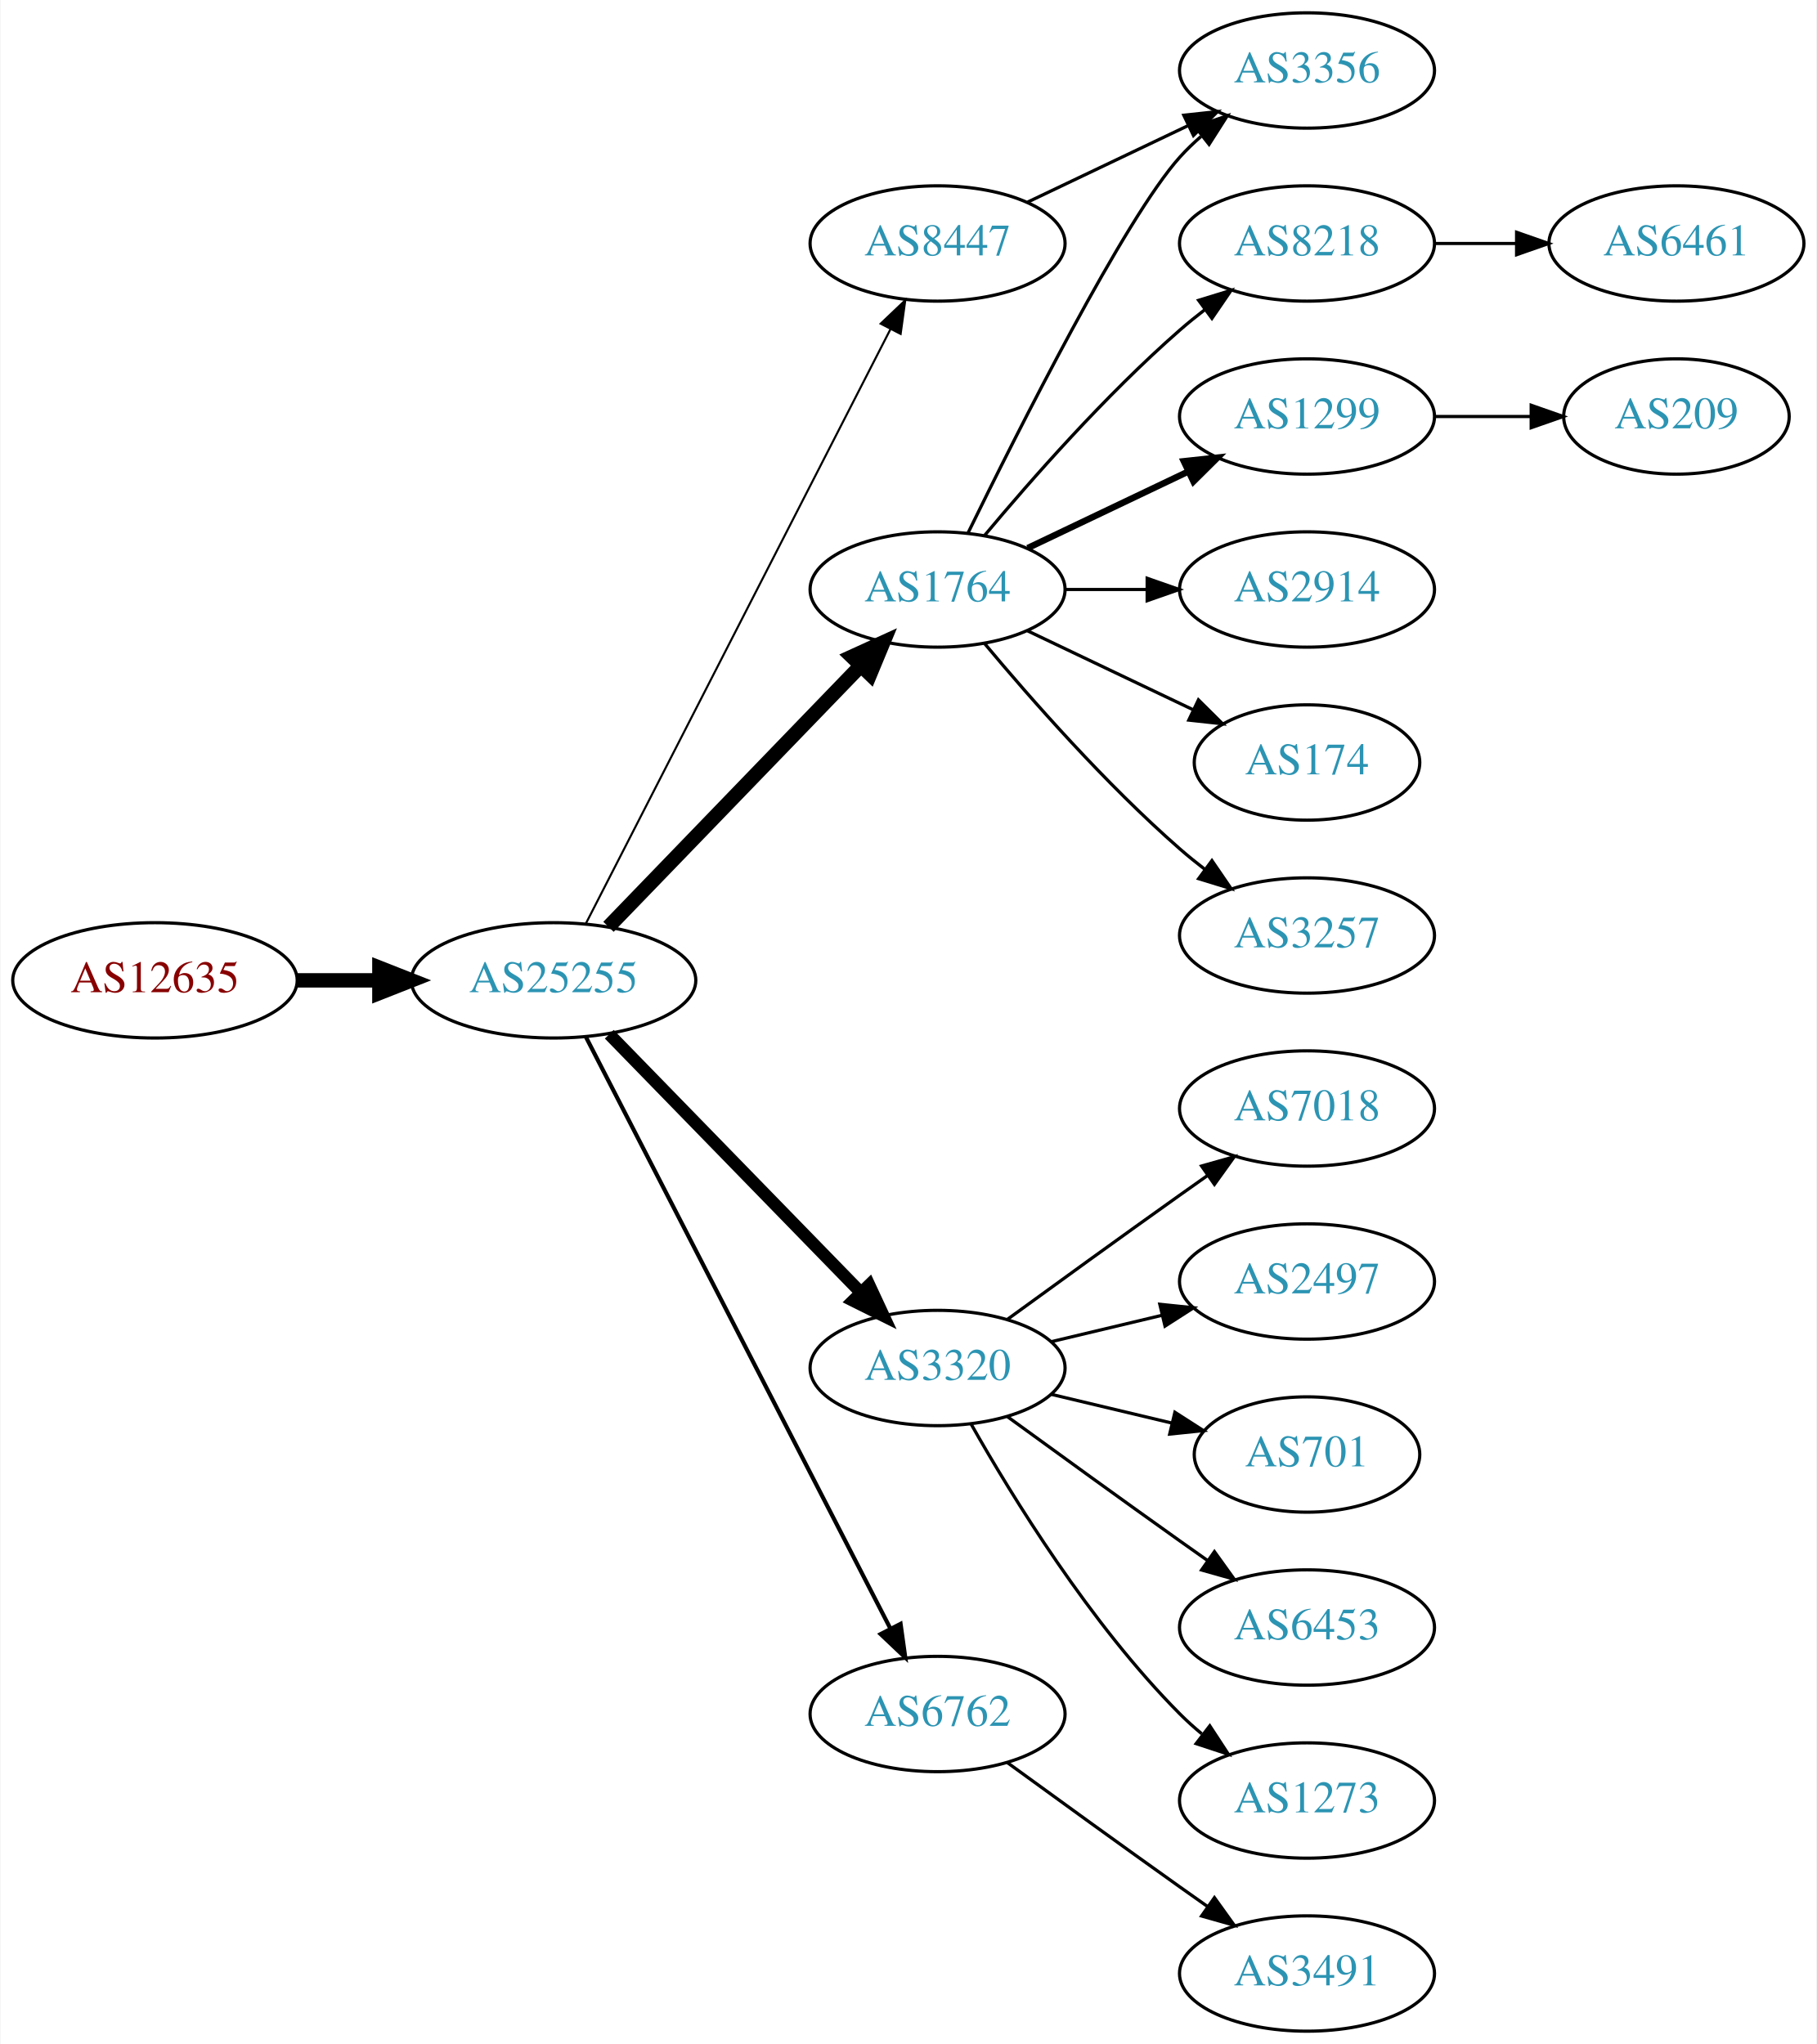
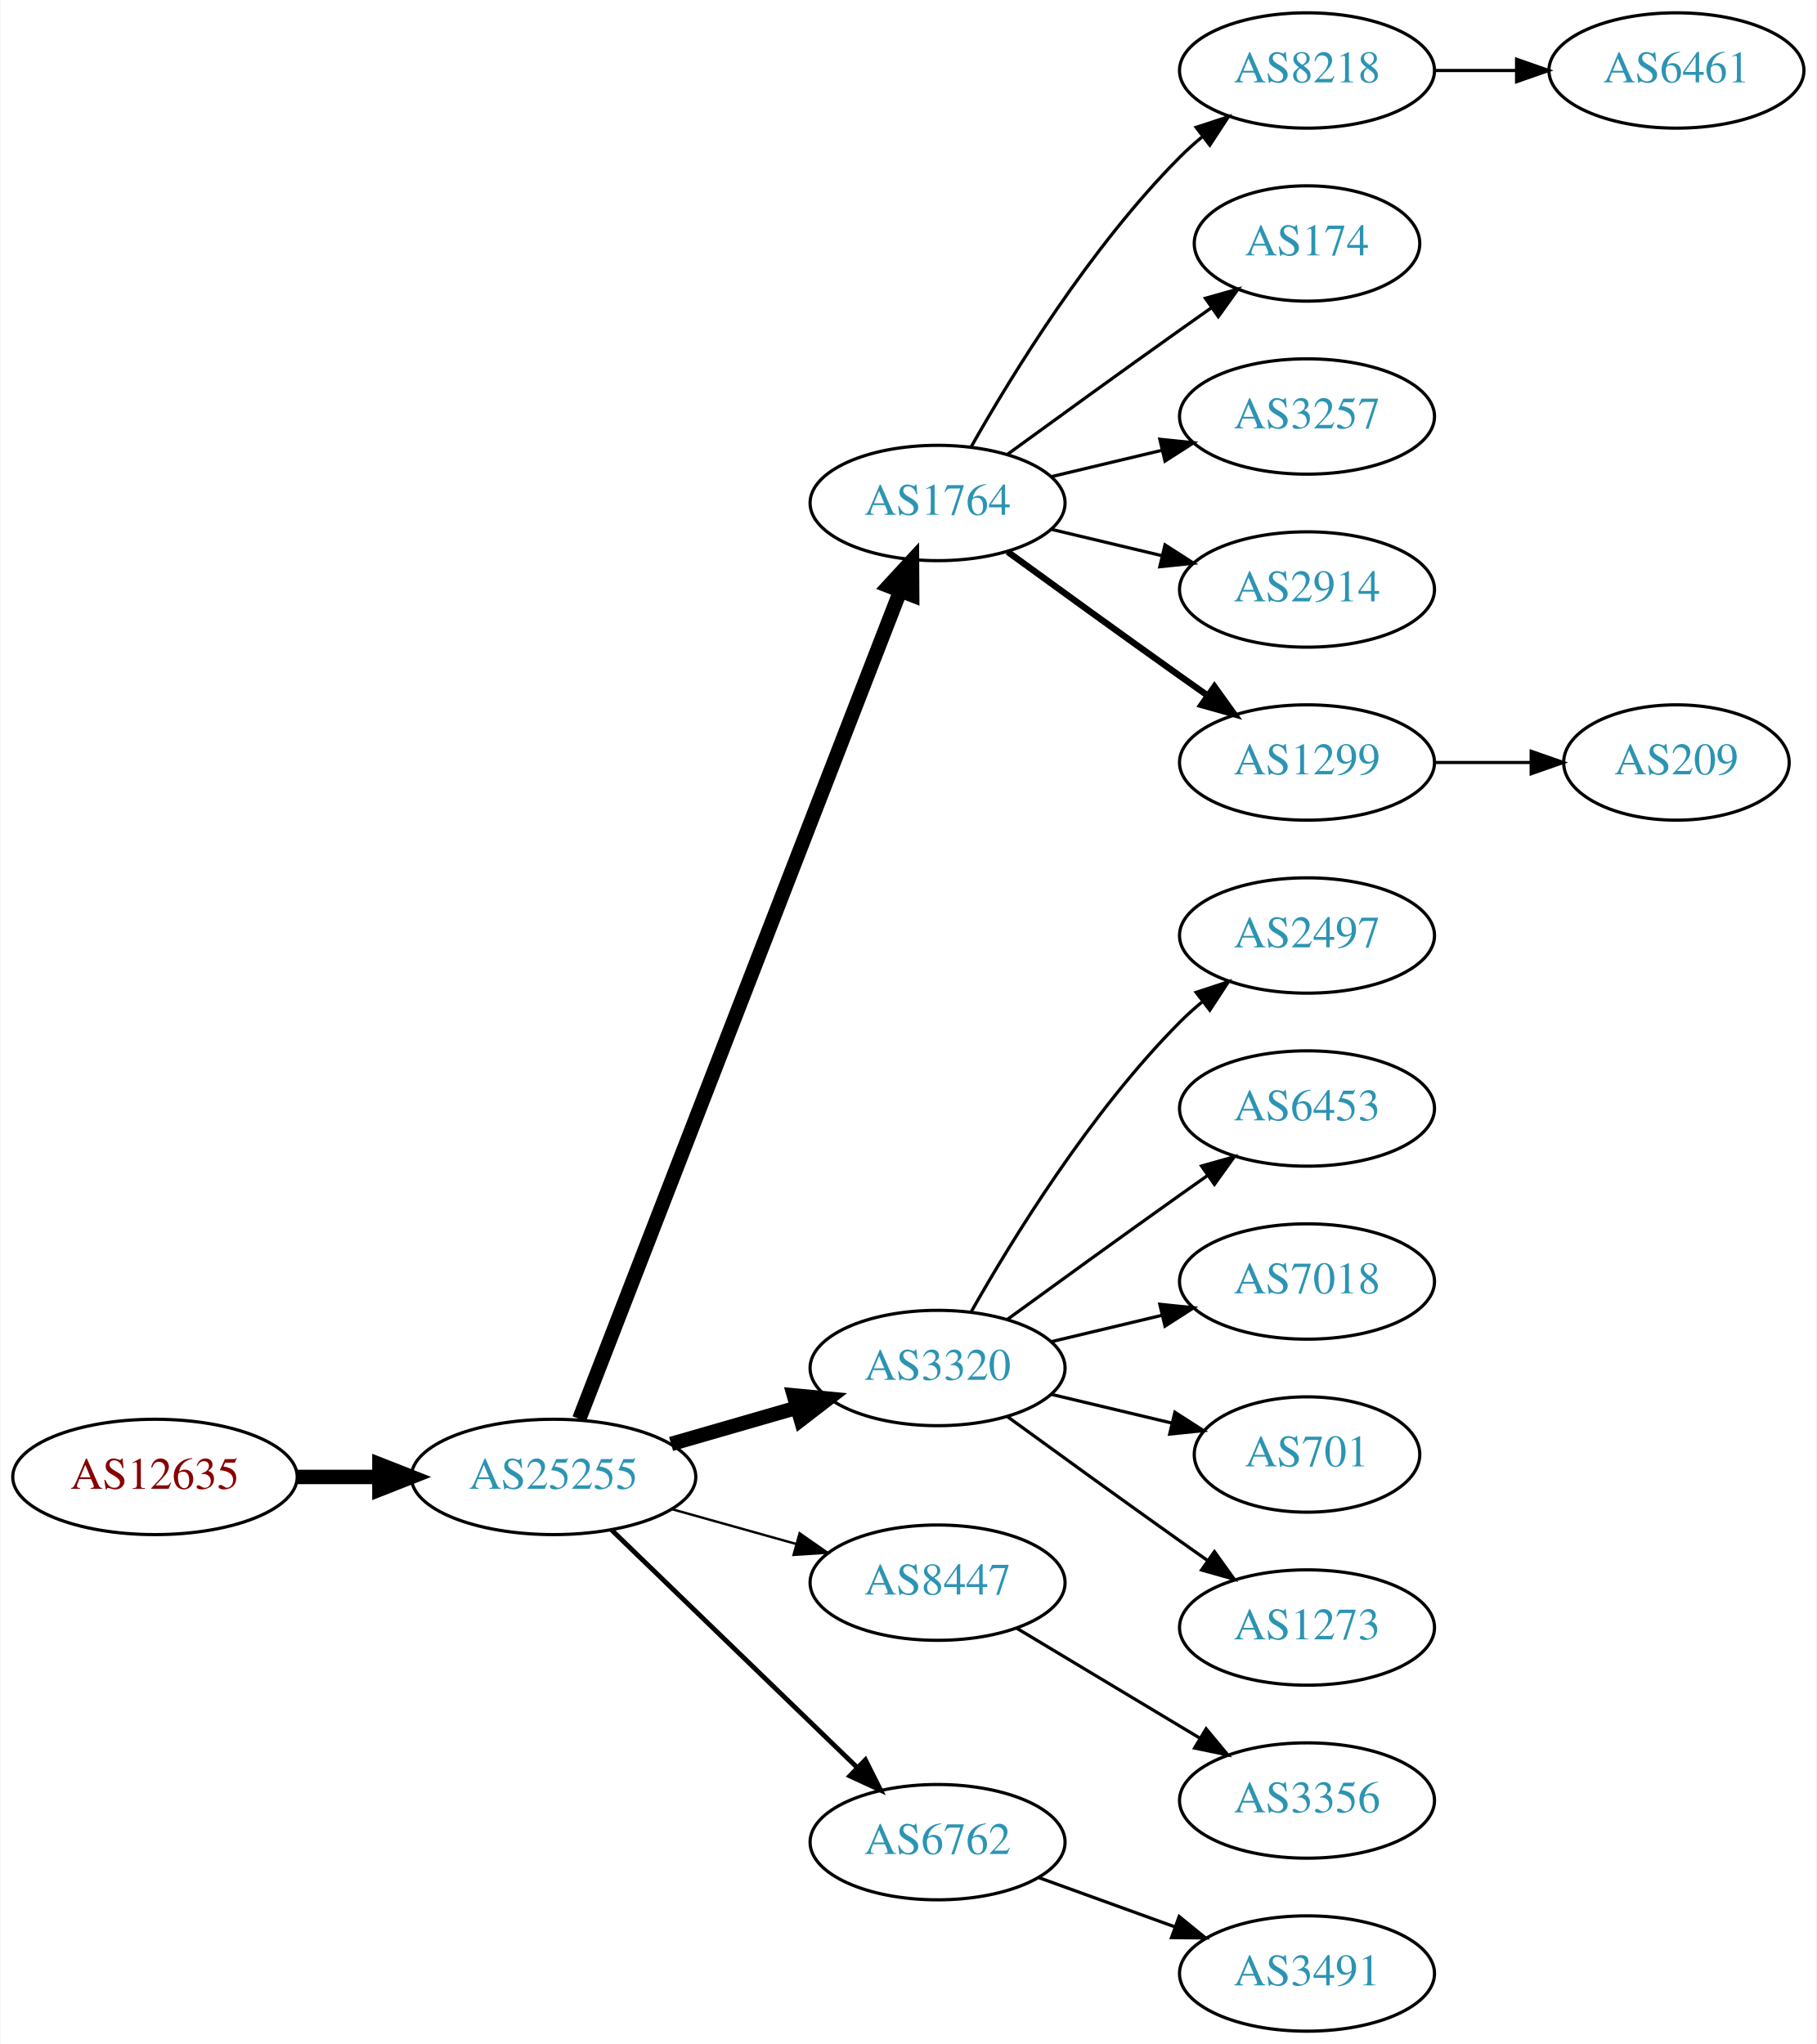
<svg xmlns="http://www.w3.org/2000/svg" xmlns:xlink="http://www.w3.org/1999/xlink" width="567pt" height="638pt" viewBox="0.00 0.00 566.66 638.00">
  <g id="graph0" class="graph" transform="scale(1 1) rotate(0) translate(4 634)">
    <polygon fill="white" stroke="none" points="-4,4 -4,-634 562.663,-634 562.663,4 -4,4" />
    <g id="node1" class="node">
      <g id="a_node1">
        <a xlink:href="/asn/12635" xlink:title="AS12635 ~ Vienna [AT]">
-           <ellipse fill="#ffffff" stroke="black" cx="44.196" cy="-328" rx="44.393" ry="18" />
-           <text text-anchor="middle" x="44.196" y="-324.3" font-family="Times,serif" font-size="14.00" fill="#880000">AS12635</text>
+           <ellipse fill="#ffffff" stroke="black" cx="44.196" cy="-173" rx="44.393" ry="18" />
+           <text text-anchor="middle" x="44.196" y="-169.3" font-family="Times,serif" font-size="14.00" fill="#880000">AS12635</text>
        </a>
      </g>
    </g>
    <g id="node2" class="node">
      <g id="a_node2">
        <a xlink:href="/asn/25255" xlink:title="AS25255 ~ ==&gt; TELE2 AUSTRIA &lt;== [AT]">
-           <ellipse fill="#ffffff" stroke="black" cx="168.588" cy="-328" rx="44.393" ry="18" />
-           <text text-anchor="middle" x="168.588" y="-324.3" font-family="Times,serif" font-size="14.00" fill="#2c94b3">AS25255</text>
+           <ellipse fill="#ffffff" stroke="black" cx="168.588" cy="-173" rx="44.393" ry="18" />
+           <text text-anchor="middle" x="168.588" y="-169.3" font-family="Times,serif" font-size="14.00" fill="#2c94b3">AS25255</text>
        </a>
      </g>
    </g>
    <g id="edge1" class="edge">
-       <path fill="none" stroke="black" stroke-width="4.5" d="M88.692,-328C96.898,-328 105.569,-328 114.041,-328" />
-       <polygon fill="black" stroke="black" stroke-width="4.5" points="114.233,-331.938 124.233,-328 114.233,-324.063 114.233,-331.938" />
+       <path fill="none" stroke="black" stroke-width="4.5" d="M88.692,-173C96.898,-173 105.569,-173 114.041,-173" />
+       <polygon fill="black" stroke="black" stroke-width="4.5" points="114.233,-176.938 124.233,-173 114.233,-169.063 114.233,-176.938" />
    </g>
    <g id="node3" class="node">
      <g id="a_node3">
        <a xlink:href="/asn/1764" xlink:title="AS1764 ~ NEXTLAYER-AS [AT]">
-           <ellipse fill="#ffffff" stroke="black" cx="288.431" cy="-450" rx="39.794" ry="18" />
-           <text text-anchor="middle" x="288.431" y="-446.3" font-family="Times,serif" font-size="14.00" fill="#2c94b3">AS1764</text>
+           <ellipse fill="#ffffff" stroke="black" cx="288.431" cy="-477" rx="39.794" ry="18" />
+           <text text-anchor="middle" x="288.431" y="-473.3" font-family="Times,serif" font-size="14.00" fill="#2c94b3">AS1764</text>
        </a>
      </g>
    </g>
    <g id="edge2" class="edge">
-       <path fill="none" stroke="black" stroke-width="4.5" d="M185.727,-344.708C206.09,-365.789 241.243,-402.183 264.418,-426.175" />
-       <polygon fill="black" stroke="black" stroke-width="4.5" points="261.708,-429.037 271.487,-433.494 267.372,-423.566 261.708,-429.037" />
+       <path fill="none" stroke="black" stroke-width="4.5" d="M176.607,-191.106C196.461,-242.324 253.116,-388.477 276.81,-449.602" />
+       <polygon fill="black" stroke="black" stroke-width="4.5" points="273.163,-451.088 280.449,-458.989 280.506,-448.242 273.163,-451.088" />
    </g>
    <g id="node4" class="node">
      <g id="a_node4">
        <a xlink:href="/asn/3320" xlink:title="AS3320 ~ DTAG [DE]">
          <ellipse fill="#ffffff" stroke="black" cx="288.431" cy="-207" rx="39.794" ry="18" />
          <text text-anchor="middle" x="288.431" y="-203.3" font-family="Times,serif" font-size="14.00" fill="#2c94b3">AS3320</text>
        </a>
      </g>
    </g>
    <g id="edge3" class="edge">
-       <path fill="none" stroke="black" stroke-width="3.857" d="M185.974,-311.175C206.403,-290.198 241.441,-254.222 264.521,-230.523" />
-       <polygon fill="black" stroke="black" stroke-width="3.857" points="267.091,-232.901 271.561,-223.295 262.077,-228.017 267.091,-232.901" />
+       <path fill="none" stroke="black" stroke-width="4.5" d="M205.265,-183.293C217.681,-186.876 231.736,-190.931 244.667,-194.662" />
+       <polygon fill="black" stroke="black" stroke-width="4.5" points="243.591,-198.449 254.29,-197.438 245.774,-190.883 243.591,-198.449" />
    </g>
    <g id="node5" class="node">
      <g id="a_node5">
        <a xlink:href="/asn/8447" xlink:title="AS8447 ~ A1 Telekom Austria AG [AT]">
-           <ellipse fill="#ffffff" stroke="black" cx="288.431" cy="-558" rx="39.794" ry="18" />
-           <text text-anchor="middle" x="288.431" y="-554.3" font-family="Times,serif" font-size="14.00" fill="#2c94b3">AS8447</text>
+           <ellipse fill="#ffffff" stroke="black" cx="288.431" cy="-140" rx="39.794" ry="18" />
+           <text text-anchor="middle" x="288.431" y="-136.3" font-family="Times,serif" font-size="14.00" fill="#2c94b3">AS8447</text>
        </a>
      </g>
    </g>
    <g id="edge4" class="edge">
-       <path fill="none" stroke="black" stroke-width="0.643" d="M178.639,-345.666C199.161,-385.719 249.329,-483.634 273.698,-531.196" />
-       <polygon fill="black" stroke="black" stroke-width="0.643" points="270.674,-532.97 278.349,-540.274 276.904,-529.778 270.674,-532.97" />
+       <path fill="none" stroke="black" stroke-width="0.75" d="M205.585,-162.92C217.762,-159.51 231.487,-155.666 244.169,-152.115" />
+       <polygon fill="black" stroke="black" stroke-width="0.75" points="245.38,-155.41 254.066,-149.343 243.492,-148.67 245.38,-155.41" />
    </g>
    <g id="node6" class="node">
      <g id="a_node6">
        <a xlink:href="/asn/6762" xlink:title="AS6762 ~ TELECOM ITALIA SPARKLE S.p.A. [IT]">
-           <ellipse fill="#ffffff" stroke="black" cx="288.431" cy="-99" rx="39.794" ry="18" />
-           <text text-anchor="middle" x="288.431" y="-95.3" font-family="Times,serif" font-size="14.00" fill="#2c94b3">AS6762</text>
+           <ellipse fill="#ffffff" stroke="black" cx="288.431" cy="-59" rx="39.794" ry="18" />
+           <text text-anchor="middle" x="288.431" y="-55.3" font-family="Times,serif" font-size="14.00" fill="#2c94b3">AS6762</text>
        </a>
      </g>
    </g>
    <g id="edge5" class="edge">
-       <path fill="none" stroke="black" stroke-width="1.286" d="M178.639,-310.411C199.161,-270.532 249.329,-173.043 273.698,-125.687" />
-       <polygon fill="black" stroke="black" stroke-width="1.286" points="276.885,-127.142 278.349,-116.649 270.661,-123.939 276.885,-127.142" />
+       <path fill="none" stroke="black" stroke-width="1.5" d="M186.724,-156.423C206.911,-136.894 240.582,-104.321 263.378,-82.269" />
+       <polygon fill="black" stroke="black" stroke-width="1.5" points="265.903,-84.696 270.656,-75.228 261.036,-79.665 265.903,-84.696" />
    </g>
    <g id="node7" class="node">
      <g id="a_node7">
-         <a xlink:href="/asn/3356" xlink:title="AS3356 ~ Level 3 Parent, LLC [US]">
+         <a xlink:href="/asn/8218" xlink:title="AS8218 ~ legacy Neotelecoms [FR]">
          <ellipse fill="#ffffff" stroke="black" cx="403.724" cy="-612" rx="39.794" ry="18" />
-           <text text-anchor="middle" x="403.724" y="-608.3" font-family="Times,serif" font-size="14.00" fill="#2c94b3">AS3356</text>
+           <text text-anchor="middle" x="403.724" y="-608.3" font-family="Times,serif" font-size="14.00" fill="#2c94b3">AS8218</text>
        </a>
      </g>
    </g>
    <g id="edge6" class="edge">
-       <path fill="none" stroke="black" d="M297.869,-467.511C313.487,-499.509 346.874,-565.893 364.077,-585 366.08,-587.224 368.298,-589.363 370.631,-591.397" />
-       <polygon fill="black" stroke="black" points="368.829,-594.433 378.85,-597.873 373.161,-588.935 368.829,-594.433" />
+       <path fill="none" stroke="black" d="M298.891,-494.49C311.672,-517.096 336.105,-556.886 364.077,-585 366.188,-587.121 368.484,-589.188 370.87,-591.171" />
+       <polygon fill="black" stroke="black" points="369.122,-594.242 379.185,-597.556 373.385,-588.69 369.122,-594.242" />
    </g>
    <g id="node8" class="node">
      <g id="a_node8">
-         <a xlink:href="/asn/8218" xlink:title="AS8218 ~ legacy Neotelecoms [FR]">
-           <ellipse fill="#ffffff" stroke="black" cx="403.724" cy="-558" rx="39.794" ry="18" />
-           <text text-anchor="middle" x="403.724" y="-554.3" font-family="Times,serif" font-size="14.00" fill="#2c94b3">AS8218</text>
+         <a xlink:href="/asn/174" xlink:title="AS174 ~ Cogent Communications [US]">
+           <ellipse fill="#ffffff" stroke="black" cx="403.724" cy="-558" rx="35.194" ry="18" />
+           <text text-anchor="middle" x="403.724" y="-554.3" font-family="Times,serif" font-size="14.00" fill="#2c94b3">AS174</text>
        </a>
      </g>
    </g>
    <g id="edge7" class="edge">
-       <path fill="none" stroke="black" d="M303.061,-466.817C317.343,-483.929 340.89,-510.745 364.077,-531 366.543,-533.154 369.182,-535.294 371.879,-537.372" />
-       <polygon fill="black" stroke="black" points="369.904,-540.264 380.033,-543.37 374.052,-534.625 369.904,-540.264" />
+       <path fill="none" stroke="black" d="M310.279,-492.222C325.213,-503.091 345.827,-518.025 364.077,-531 367.288,-533.282 370.657,-535.661 374.011,-538.018" />
+       <polygon fill="black" stroke="black" points="372.023,-540.899 382.222,-543.77 376.039,-535.166 372.023,-540.899" />
    </g>
    <g id="node9" class="node">
      <g id="a_node9">
-         <a xlink:href="/asn/1299" xlink:title="AS1299 ~ Telia Carrier [EU]">
+         <a xlink:href="/asn/3257" xlink:title="AS3257 ~ GTT [DE]">
          <ellipse fill="#ffffff" stroke="black" cx="403.724" cy="-504" rx="39.794" ry="18" />
-           <text text-anchor="middle" x="403.724" y="-500.3" font-family="Times,serif" font-size="14.00" fill="#2c94b3">AS1299</text>
+           <text text-anchor="middle" x="403.724" y="-500.3" font-family="Times,serif" font-size="14.00" fill="#2c94b3">AS3257</text>
        </a>
      </g>
    </g>
    <g id="edge8" class="edge">
-       <path fill="none" stroke="black" stroke-width="2" d="M316.567,-462.934C331.561,-470.081 350.382,-479.052 366.605,-486.785" />
-       <polygon fill="black" stroke="black" stroke-width="2" points="365.276,-490.028 375.809,-491.171 368.288,-483.709 365.276,-490.028" />
+       <path fill="none" stroke="black" d="M324.038,-485.248C334.909,-487.838 347.064,-490.735 358.506,-493.462" />
+       <polygon fill="black" stroke="black" points="357.789,-496.889 368.328,-495.803 359.412,-490.08 357.789,-496.889" />
    </g>
    <g id="node10" class="node">
      <g id="a_node10">
        <a xlink:href="/asn/2914" xlink:title="AS2914 ~ NTT America, Inc. [US]">
          <ellipse fill="#ffffff" stroke="black" cx="403.724" cy="-450" rx="39.794" ry="18" />
          <text text-anchor="middle" x="403.724" y="-446.3" font-family="Times,serif" font-size="14.00" fill="#2c94b3">AS2914</text>
        </a>
      </g>
    </g>
    <g id="edge9" class="edge">
-       <path fill="none" stroke="black" d="M328.103,-450C336.306,-450 345.07,-450 353.602,-450" />
-       <polygon fill="black" stroke="black" points="353.841,-453.5 363.841,-450 353.841,-446.5 353.841,-453.5" />
+       <path fill="none" stroke="black" d="M324.038,-468.752C334.909,-466.162 347.064,-463.265 358.506,-460.538" />
+       <polygon fill="black" stroke="black" points="359.412,-463.92 368.328,-458.197 357.789,-457.111 359.412,-463.92" />
    </g>
    <g id="node11" class="node">
      <g id="a_node11">
-         <a xlink:href="/asn/174" xlink:title="AS174 ~ Cogent Communications [US]">
-           <ellipse fill="#ffffff" stroke="black" cx="403.724" cy="-396" rx="35.194" ry="18" />
-           <text text-anchor="middle" x="403.724" y="-392.3" font-family="Times,serif" font-size="14.00" fill="#2c94b3">AS174</text>
+         <a xlink:href="/asn/1299" xlink:title="AS1299 ~ Telia Carrier [EU]">
+           <ellipse fill="#ffffff" stroke="black" cx="403.724" cy="-396" rx="39.794" ry="18" />
+           <text text-anchor="middle" x="403.724" y="-392.3" font-family="Times,serif" font-size="14.00" fill="#2c94b3">AS1299</text>
        </a>
      </g>
    </g>
    <g id="edge10" class="edge">
-       <path fill="none" stroke="black" d="M316.567,-437.066C331.999,-429.71 351.485,-420.423 368.02,-412.541" />
-       <polygon fill="black" stroke="black" points="369.84,-415.551 377.361,-408.089 366.828,-409.232 369.84,-415.551" />
-     </g>
-     <g id="node12" class="node">
-       <g id="a_node12">
-         <a xlink:href="/asn/3257" xlink:title="AS3257 ~ GTT [DE]">
-           <ellipse fill="#ffffff" stroke="black" cx="403.724" cy="-342" rx="39.794" ry="18" />
-           <text text-anchor="middle" x="403.724" y="-338.3" font-family="Times,serif" font-size="14.00" fill="#2c94b3">AS3257</text>
-         </a>
-       </g>
-     </g>
-     <g id="edge11" class="edge">
-       <path fill="none" stroke="black" d="M303.061,-433.183C317.343,-416.071 340.89,-389.255 364.077,-369 366.543,-366.846 369.182,-364.706 371.879,-362.628" />
-       <polygon fill="black" stroke="black" points="374.052,-365.375 380.033,-356.63 369.904,-359.736 374.052,-365.375" />
+       <path fill="none" stroke="black" stroke-width="2" d="M310.279,-461.778C325.213,-450.909 345.827,-435.975 364.077,-423 366.898,-420.995 369.841,-418.915 372.789,-416.841" />
+       <polygon fill="black" stroke="black" stroke-width="2" points="374.835,-419.681 381.013,-411.074 370.816,-413.95 374.835,-419.681" />
    </g>
    <g id="node13" class="node">
      <g id="a_node13">
-         <a xlink:href="/asn/7018" xlink:title="AS7018 ~ AT&amp;T Services, Inc. [US]">
+         <a xlink:href="/asn/2497" xlink:title="AS2497 ~ Internet Initiative Japan Inc. [JP]">
+           <ellipse fill="#ffffff" stroke="black" cx="403.724" cy="-342" rx="39.794" ry="18" />
+           <text text-anchor="middle" x="403.724" y="-338.3" font-family="Times,serif" font-size="14.00" fill="#2c94b3">AS2497</text>
+         </a>
+       </g>
+     </g>
+     <g id="edge12" class="edge">
+       <path fill="none" stroke="black" d="M298.891,-224.49C311.672,-247.096 336.105,-286.886 364.077,-315 366.188,-317.121 368.484,-319.188 370.87,-321.171" />
+       <polygon fill="black" stroke="black" points="369.122,-324.242 379.185,-327.556 373.385,-318.69 369.122,-324.242" />
+     </g>
+     <g id="node14" class="node">
+       <g id="a_node14">
+         <a xlink:href="/asn/6453" xlink:title="AS6453 ~ TATA COMMUNICATIONS (AMERICA) INC [US]">
          <ellipse fill="#ffffff" stroke="black" cx="403.724" cy="-288" rx="39.794" ry="18" />
-           <text text-anchor="middle" x="403.724" y="-284.3" font-family="Times,serif" font-size="14.00" fill="#2c94b3">AS7018</text>
-         </a>
-       </g>
-     </g>
-     <g id="edge12" class="edge">
+           <text text-anchor="middle" x="403.724" y="-284.3" font-family="Times,serif" font-size="14.00" fill="#2c94b3">AS6453</text>
+         </a>
+       </g>
+     </g>
+     <g id="edge13" class="edge">
      <path fill="none" stroke="black" d="M310.279,-222.222C325.213,-233.091 345.827,-248.025 364.077,-261 366.898,-263.005 369.841,-265.085 372.789,-267.159" />
      <polygon fill="black" stroke="black" points="370.816,-270.05 381.013,-272.926 374.835,-264.319 370.816,-270.05" />
    </g>
-     <g id="node14" class="node">
-       <g id="a_node14">
-         <a xlink:href="/asn/2497" xlink:title="AS2497 ~ Internet Initiative Japan Inc. [JP]">
+     <g id="node15" class="node">
+       <g id="a_node15">
+         <a xlink:href="/asn/7018" xlink:title="AS7018 ~ AT&amp;T Services, Inc. [US]">
          <ellipse fill="#ffffff" stroke="black" cx="403.724" cy="-234" rx="39.794" ry="18" />
-           <text text-anchor="middle" x="403.724" y="-230.3" font-family="Times,serif" font-size="14.00" fill="#2c94b3">AS2497</text>
-         </a>
-       </g>
-     </g>
-     <g id="edge13" class="edge">
+           <text text-anchor="middle" x="403.724" y="-230.3" font-family="Times,serif" font-size="14.00" fill="#2c94b3">AS7018</text>
+         </a>
+       </g>
+     </g>
+     <g id="edge14" class="edge">
      <path fill="none" stroke="black" d="M324.038,-215.248C334.909,-217.838 347.064,-220.735 358.506,-223.462" />
      <polygon fill="black" stroke="black" points="357.789,-226.889 368.328,-225.803 359.412,-220.08 357.789,-226.889" />
    </g>
-     <g id="node15" class="node">
-       <g id="a_node15">
+     <g id="node16" class="node">
+       <g id="a_node16">
        <a xlink:href="/asn/701" xlink:title="AS701 ~ UUNET [US]">
          <ellipse fill="#ffffff" stroke="black" cx="403.724" cy="-180" rx="35.194" ry="18" />
          <text text-anchor="middle" x="403.724" y="-176.3" font-family="Times,serif" font-size="14.00" fill="#2c94b3">AS701</text>
        </a>
      </g>
    </g>
-     <g id="edge14" class="edge">
+     <g id="edge15" class="edge">
      <path fill="none" stroke="black" d="M324.038,-198.752C335.833,-195.942 349.137,-192.771 361.405,-189.847" />
      <polygon fill="black" stroke="black" points="362.494,-193.186 371.41,-187.463 360.871,-186.376 362.494,-193.186" />
-     </g>
-     <g id="node16" class="node">
-       <g id="a_node16">
-         <a xlink:href="/asn/6453" xlink:title="AS6453 ~ TATA COMMUNICATIONS (AMERICA) INC [US]">
-           <ellipse fill="#ffffff" stroke="black" cx="403.724" cy="-126" rx="39.794" ry="18" />
-           <text text-anchor="middle" x="403.724" y="-122.3" font-family="Times,serif" font-size="14.00" fill="#2c94b3">AS6453</text>
-         </a>
-       </g>
-     </g>
-     <g id="edge15" class="edge">
-       <path fill="none" stroke="black" d="M310.279,-191.778C325.213,-180.909 345.827,-165.975 364.077,-153 366.898,-150.995 369.841,-148.915 372.789,-146.841" />
-       <polygon fill="black" stroke="black" points="374.835,-149.681 381.013,-141.074 370.816,-143.95 374.835,-149.681" />
    </g>
    <g id="node17" class="node">
      <g id="a_node17">
        <a xlink:href="/asn/1273" xlink:title="AS1273 ~ Vodafone Group PLC [EU]">
+           <ellipse fill="#ffffff" stroke="black" cx="403.724" cy="-126" rx="39.794" ry="18" />
+           <text text-anchor="middle" x="403.724" y="-122.3" font-family="Times,serif" font-size="14.00" fill="#2c94b3">AS1273</text>
+         </a>
+       </g>
+     </g>
+     <g id="edge16" class="edge">
+       <path fill="none" stroke="black" d="M310.279,-191.778C325.213,-180.909 345.827,-165.975 364.077,-153 366.898,-150.995 369.841,-148.915 372.789,-146.841" />
+       <polygon fill="black" stroke="black" points="374.835,-149.681 381.013,-141.074 370.816,-143.95 374.835,-149.681" />
+     </g>
+     <g id="node18" class="node">
+       <g id="a_node18">
+         <a xlink:href="/asn/3356" xlink:title="AS3356 ~ Level 3 Parent, LLC [US]">
          <ellipse fill="#ffffff" stroke="black" cx="403.724" cy="-72" rx="39.794" ry="18" />
-           <text text-anchor="middle" x="403.724" y="-68.3" font-family="Times,serif" font-size="14.00" fill="#2c94b3">AS1273</text>
-         </a>
-       </g>
-     </g>
-     <g id="edge16" class="edge">
-       <path fill="none" stroke="black" d="M298.891,-189.51C311.672,-166.904 336.105,-127.114 364.077,-99 366.188,-96.879 368.484,-94.812 370.87,-92.829" />
-       <polygon fill="black" stroke="black" points="373.385,-95.31 379.185,-86.444 369.122,-89.758 373.385,-95.31" />
+           <text text-anchor="middle" x="403.724" y="-68.3" font-family="Times,serif" font-size="14.00" fill="#2c94b3">AS3356</text>
+         </a>
+       </g>
    </g>
    <g id="edge17" class="edge">
-       <path fill="none" stroke="black" d="M316.567,-570.934C331.561,-578.081 350.382,-587.052 366.605,-594.785" />
-       <polygon fill="black" stroke="black" points="365.276,-598.028 375.809,-599.171 368.288,-591.709 365.276,-598.028" />
+       <path fill="none" stroke="black" d="M313.181,-125.745C329.797,-115.771 352.193,-102.329 370.43,-91.383" />
+       <polygon fill="black" stroke="black" points="372.232,-94.384 379.005,-86.236 368.63,-88.382 372.232,-94.384" />
    </g>
    <g id="node19" class="node">
      <g id="a_node19">
        <a xlink:href="/asn/3491" xlink:title="AS3491 ~ PCCW Global, Inc. [US]">
          <ellipse fill="#ffffff" stroke="black" cx="403.724" cy="-18" rx="39.794" ry="18" />
          <text text-anchor="middle" x="403.724" y="-14.3" font-family="Times,serif" font-size="14.00" fill="#2c94b3">AS3491</text>
        </a>
      </g>
    </g>
-     <g id="edge19" class="edge">
-       <path fill="none" stroke="black" d="M310.279,-83.778C325.213,-72.909 345.827,-57.975 364.077,-45 366.898,-42.995 369.841,-40.915 372.789,-38.841" />
-       <polygon fill="black" stroke="black" points="374.835,-41.681 381.013,-33.074 370.816,-35.95 374.835,-41.681" />
-     </g>
-     <g id="node18" class="node">
-       <g id="a_node18">
+     <g id="edge18" class="edge">
+       <path fill="none" stroke="black" d="M320.09,-47.905C333.062,-43.21 348.355,-37.676 362.236,-32.652" />
+       <polygon fill="black" stroke="black" points="363.828,-35.798 372.041,-29.104 361.446,-29.216 363.828,-35.798" />
+     </g>
+     <g id="node12" class="node">
+       <g id="a_node12">
        <a xlink:href="/asn/6461" xlink:title="AS6461 ~ Zayo Bandwidth [US]">
-           <ellipse fill="#ffffff" stroke="black" cx="519.017" cy="-558" rx="39.794" ry="18" />
-           <text text-anchor="middle" x="519.017" y="-554.3" font-family="Times,serif" font-size="14.00" fill="#2c94b3">AS6461</text>
-         </a>
-       </g>
-     </g>
-     <g id="edge18" class="edge">
-       <path fill="none" stroke="black" d="M443.396,-558C451.599,-558 460.363,-558 468.895,-558" />
-       <polygon fill="black" stroke="black" points="469.134,-561.5 479.134,-558 469.134,-554.5 469.134,-561.5" />
+           <ellipse fill="#ffffff" stroke="black" cx="519.017" cy="-612" rx="39.794" ry="18" />
+           <text text-anchor="middle" x="519.017" y="-608.3" font-family="Times,serif" font-size="14.00" fill="#2c94b3">AS6461</text>
+         </a>
+       </g>
+     </g>
+     <g id="edge11" class="edge">
+       <path fill="none" stroke="black" d="M443.396,-612C451.599,-612 460.363,-612 468.895,-612" />
+       <polygon fill="black" stroke="black" points="469.134,-615.5 479.134,-612 469.134,-608.5 469.134,-615.5" />
    </g>
    <g id="node20" class="node">
      <g id="a_node20">
        <a xlink:href="/asn/209" xlink:title="AS209 ~ CenturyLink Communications, LLC [US]">
-           <ellipse fill="#ffffff" stroke="black" cx="519.017" cy="-504" rx="35.194" ry="18" />
-           <text text-anchor="middle" x="519.017" y="-500.3" font-family="Times,serif" font-size="14.00" fill="#2c94b3">AS209</text>
-         </a>
-       </g>
-     </g>
-     <g id="edge20" class="edge">
-       <path fill="none" stroke="black" d="M443.396,-504C453.101,-504 463.592,-504 473.555,-504" />
-       <polygon fill="black" stroke="black" points="473.691,-507.5 483.691,-504 473.691,-500.5 473.691,-507.5" />
+           <ellipse fill="#ffffff" stroke="black" cx="519.017" cy="-396" rx="35.194" ry="18" />
+           <text text-anchor="middle" x="519.017" y="-392.3" font-family="Times,serif" font-size="14.00" fill="#2c94b3">AS209</text>
+         </a>
+       </g>
+     </g>
+     <g id="edge19" class="edge">
+       <path fill="none" stroke="black" d="M443.396,-396C453.101,-396 463.592,-396 473.555,-396" />
+       <polygon fill="black" stroke="black" points="473.691,-399.5 483.691,-396 473.691,-392.5 473.691,-399.5" />
    </g>
  </g>
</svg>
